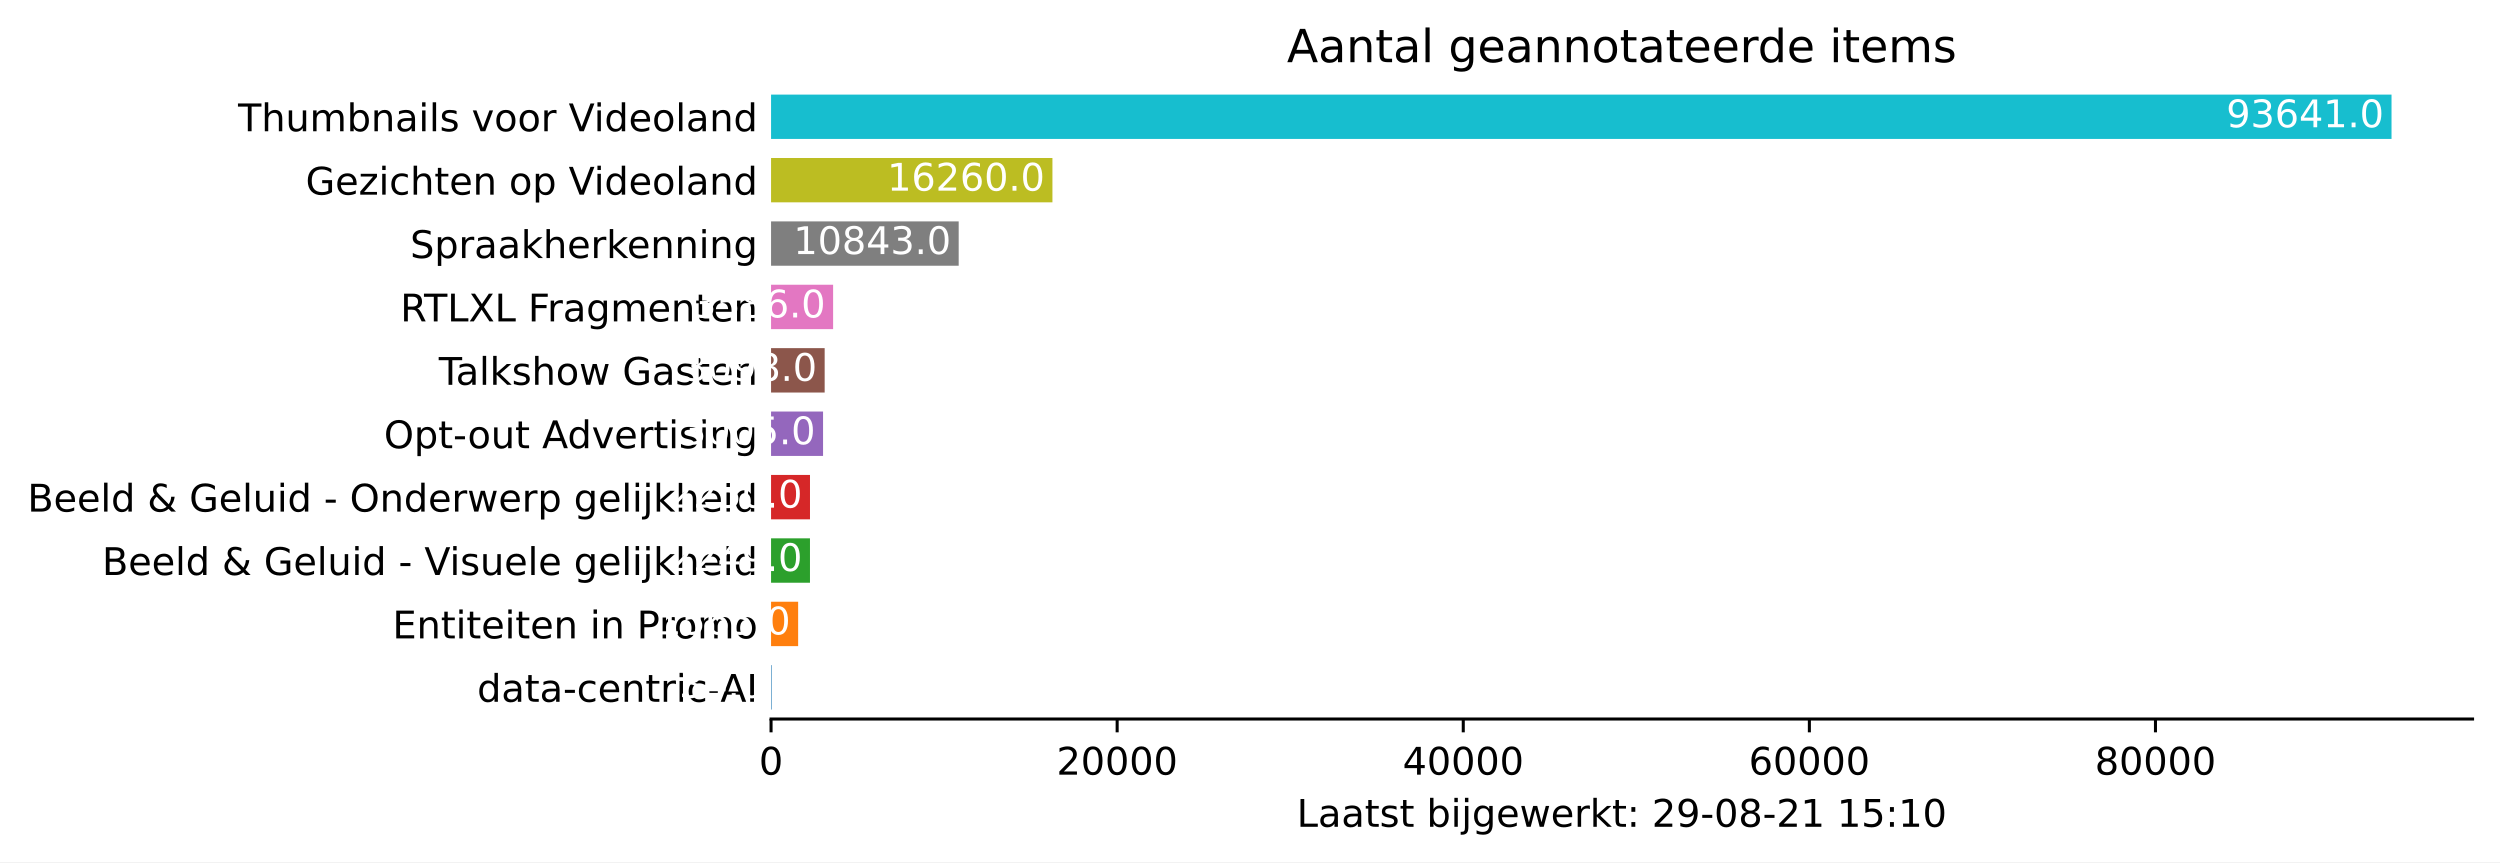
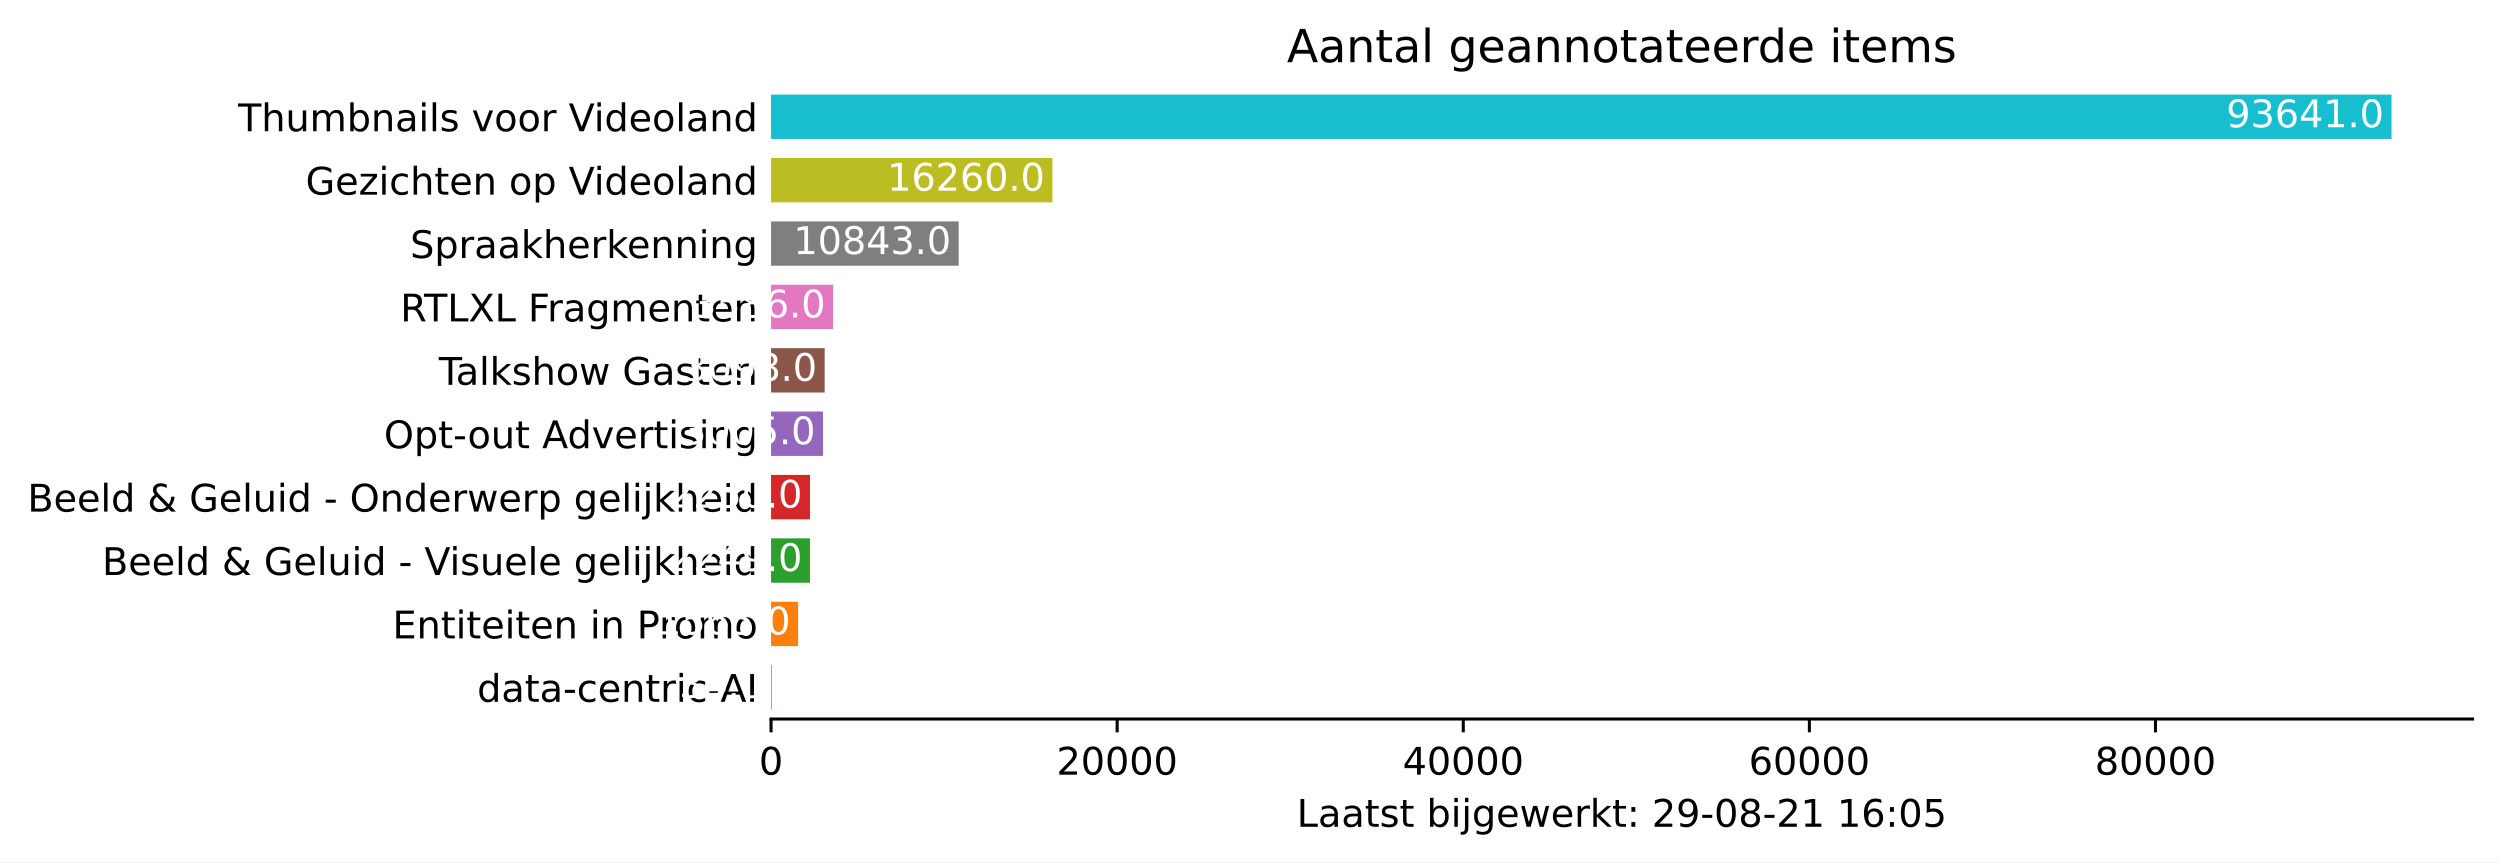
<svg xmlns="http://www.w3.org/2000/svg" xmlns:xlink="http://www.w3.org/1999/xlink" height="226.194pt" version="1.1" viewBox="0 0 655.891 226.194" width="655.891pt">
  <defs>
    <style type="text/css">*{stroke-linecap:butt;stroke-linejoin:round;}</style>
  </defs>
  <g id="figure_1">
    <g id="patch_1">
      <path d="M 0 226.194  L 655.891 226.194  L 655.891 0  L 0 0  z " style="fill:#ffffff;" />
    </g>
    <g id="axes_1">
      <g id="patch_2">
        <path d="M 202.291 188.638  L 648.691 188.638  L 648.691 22.318  L 202.291 22.318  z " style="fill:#ffffff;" />
      </g>
      <g id="patch_3">
-         <path clip-path="url(#pd49922ebab)" d="M 202.291 186.143  L 202.445 186.143  L 202.445 174.501  L 202.291 174.501  z " style="fill:#1f77b4;" />
+         <path clip-path="url(#pda1662c3ba)" d="M 202.291 186.143  L 202.445 186.143  L 202.445 174.501  L 202.291 174.501  z " style="fill:#1f77b4;" />
      </g>
      <g id="patch_4">
-         <path clip-path="url(#pd49922ebab)" d="M 202.291 169.511  L 209.396 169.511  L 209.396 157.869  L 202.291 157.869  z " style="fill:#ff7f0e;" />
+         <path clip-path="url(#pda1662c3ba)" d="M 202.291 169.511  L 209.396 169.511  L 209.396 157.869  L 202.291 157.869  z " style="fill:#ff7f0e;" />
      </g>
      <g id="patch_5">
-         <path clip-path="url(#pd49922ebab)" d="M 202.291 152.879  L 212.501 152.879  L 212.501 141.237  L 202.291 141.237  z " style="fill:#2ca02c;" />
+         <path clip-path="url(#pda1662c3ba)" d="M 202.291 152.879  L 212.501 152.879  L 212.501 141.237  L 202.291 141.237  z " style="fill:#2ca02c;" />
      </g>
      <g id="patch_6">
-         <path clip-path="url(#pd49922ebab)" d="M 202.291 136.247  L 212.506 136.247  L 212.506 124.605  L 202.291 124.605  z " style="fill:#d62728;" />
+         <path clip-path="url(#pda1662c3ba)" d="M 202.291 136.247  L 212.506 136.247  L 212.506 124.605  L 202.291 124.605  z " style="fill:#d62728;" />
      </g>
      <g id="patch_7">
-         <path clip-path="url(#pd49922ebab)" d="M 202.291 119.615  L 215.934 119.615  L 215.934 107.973  L 202.291 107.973  z " style="fill:#9467bd;" />
+         <path clip-path="url(#pda1662c3ba)" d="M 202.291 119.615  L 215.934 119.615  L 215.934 107.973  L 202.291 107.973  z " style="fill:#9467bd;" />
      </g>
      <g id="patch_8">
-         <path clip-path="url(#pd49922ebab)" d="M 202.291 102.983  L 216.356 102.983  L 216.356 91.341  L 202.291 91.341  z " style="fill:#8c564b;" />
+         <path clip-path="url(#pda1662c3ba)" d="M 202.291 102.983  L 216.356 102.983  L 216.356 91.341  L 202.291 91.341  z " style="fill:#8c564b;" />
      </g>
      <g id="patch_9">
-         <path clip-path="url(#pd49922ebab)" d="M 202.291 86.351  L 218.572 86.351  L 218.572 74.709  L 202.291 74.709  z " style="fill:#e377c2;" />
+         <path clip-path="url(#pda1662c3ba)" d="M 202.291 86.351  L 218.572 86.351  L 218.572 74.709  L 202.291 74.709  z " style="fill:#e377c2;" />
      </g>
      <g id="patch_10">
-         <path clip-path="url(#pd49922ebab)" d="M 202.291 69.719  L 251.519 69.719  L 251.519 58.077  L 202.291 58.077  z " style="fill:#7f7f7f;" />
+         <path clip-path="url(#pda1662c3ba)" d="M 202.291 69.719  L 251.519 69.719  L 251.519 58.077  L 202.291 58.077  z " style="fill:#7f7f7f;" />
      </g>
      <g id="patch_11">
-         <path clip-path="url(#pd49922ebab)" d="M 202.291 53.087  L 276.113 53.087  L 276.113 41.445  L 202.291 41.445  z " style="fill:#bcbd22;" />
+         <path clip-path="url(#pda1662c3ba)" d="M 202.291 53.087  L 276.113 53.087  L 276.113 41.445  L 202.291 41.445  z " style="fill:#bcbd22;" />
      </g>
      <g id="patch_12">
-         <path clip-path="url(#pd49922ebab)" d="M 202.291 36.455  L 627.433 36.455  L 627.433 24.813  L 202.291 24.813  z " style="fill:#17becf;" />
+         <path clip-path="url(#pda1662c3ba)" d="M 202.291 36.455  L 627.433 36.455  L 627.433 24.813  L 202.291 24.813  z " style="fill:#17becf;" />
      </g>
      <g id="matplotlib.axis_1">
        <g id="xtick_1">
          <g id="line2d_1">
            <defs>
-               <path d="M 0 0  L 0 3.5  " id="mcfdf6612c5" style="stroke:#000000;stroke-width:0.8;" />
+               <path d="M 0 0  L 0 3.5  " id="mbbb009488f" style="stroke:#000000;stroke-width:0.8;" />
            </defs>
            <g>
-               <use style="stroke:#000000;stroke-width:0.8;" x="202.291" xlink:href="#mcfdf6612c5" y="188.638" />
+               <use style="stroke:#000000;stroke-width:0.8;" x="202.291" xlink:href="#mbbb009488f" y="188.638" />
            </g>
          </g>
          <g id="text_1">
            <g transform="translate(199.1094 203.2366)scale(0.1 -0.1)">
              <defs>
                <path d="M 2034 4250  Q 1547 4250 1301 3770  Q 1056 3291 1056 2328  Q 1056 1369 1301 889  Q 1547 409 2034 409  Q 2525 409 2770 889  Q 3016 1369 3016 2328  Q 3016 3291 2770 3770  Q 2525 4250 2034 4250  z M 2034 4750  Q 2819 4750 3233 4129  Q 3647 3509 3647 2328  Q 3647 1150 3233 529  Q 2819 -91 2034 -91  Q 1250 -91 836 529  Q 422 1150 422 2328  Q 422 3509 836 4129  Q 1250 4750 2034 4750  z " id="DejaVuSans-30" transform="scale(0.015625)" />
              </defs>
              <use xlink:href="#DejaVuSans-30" />
            </g>
          </g>
        </g>
        <g id="xtick_2">
          <g id="line2d_2">
            <g>
-               <use style="stroke:#000000;stroke-width:0.8;" x="293.093" xlink:href="#mcfdf6612c5" y="188.638" />
+               <use style="stroke:#000000;stroke-width:0.8;" x="293.093" xlink:href="#mbbb009488f" y="188.638" />
            </g>
          </g>
          <g id="text_2">
            <g transform="translate(277.1871 203.2366)scale(0.1 -0.1)">
              <defs>
                <path d="M 1228 531  L 3431 531  L 3431 0  L 469 0  L 469 531  Q 828 903 1448 1529  Q 2069 2156 2228 2338  Q 2531 2678 2651 2914  Q 2772 3150 2772 3378  Q 2772 3750 2511 3984  Q 2250 4219 1831 4219  Q 1534 4219 1204 4116  Q 875 4013 500 3803  L 500 4441  Q 881 4594 1212 4672  Q 1544 4750 1819 4750  Q 2544 4750 2975 4387  Q 3406 4025 3406 3419  Q 3406 3131 3298 2873  Q 3191 2616 2906 2266  Q 2828 2175 2409 1742  Q 1991 1309 1228 531  z " id="DejaVuSans-32" transform="scale(0.015625)" />
              </defs>
              <use xlink:href="#DejaVuSans-32" />
              <use x="63.623" xlink:href="#DejaVuSans-30" />
              <use x="127.246" xlink:href="#DejaVuSans-30" />
              <use x="190.869" xlink:href="#DejaVuSans-30" />
              <use x="254.492" xlink:href="#DejaVuSans-30" />
            </g>
          </g>
        </g>
        <g id="xtick_3">
          <g id="line2d_3">
            <g>
-               <use style="stroke:#000000;stroke-width:0.8;" x="383.896" xlink:href="#mcfdf6612c5" y="188.638" />
+               <use style="stroke:#000000;stroke-width:0.8;" x="383.896" xlink:href="#mbbb009488f" y="188.638" />
            </g>
          </g>
          <g id="text_3">
            <g transform="translate(367.9898 203.2366)scale(0.1 -0.1)">
              <defs>
                <path d="M 2419 4116  L 825 1625  L 2419 1625  L 2419 4116  z M 2253 4666  L 3047 4666  L 3047 1625  L 3713 1625  L 3713 1100  L 3047 1100  L 3047 0  L 2419 0  L 2419 1100  L 313 1100  L 313 1709  L 2253 4666  z " id="DejaVuSans-34" transform="scale(0.015625)" />
              </defs>
              <use xlink:href="#DejaVuSans-34" />
              <use x="63.623" xlink:href="#DejaVuSans-30" />
              <use x="127.246" xlink:href="#DejaVuSans-30" />
              <use x="190.869" xlink:href="#DejaVuSans-30" />
              <use x="254.492" xlink:href="#DejaVuSans-30" />
            </g>
          </g>
        </g>
        <g id="xtick_4">
          <g id="line2d_4">
            <g>
-               <use style="stroke:#000000;stroke-width:0.8;" x="474.699" xlink:href="#mcfdf6612c5" y="188.638" />
+               <use style="stroke:#000000;stroke-width:0.8;" x="474.699" xlink:href="#mbbb009488f" y="188.638" />
            </g>
          </g>
          <g id="text_4">
            <g transform="translate(458.7925 203.2366)scale(0.1 -0.1)">
              <defs>
                <path d="M 2113 2584  Q 1688 2584 1439 2293  Q 1191 2003 1191 1497  Q 1191 994 1439 701  Q 1688 409 2113 409  Q 2538 409 2786 701  Q 3034 994 3034 1497  Q 3034 2003 2786 2293  Q 2538 2584 2113 2584  z M 3366 4563  L 3366 3988  Q 3128 4100 2886 4159  Q 2644 4219 2406 4219  Q 1781 4219 1451 3797  Q 1122 3375 1075 2522  Q 1259 2794 1537 2939  Q 1816 3084 2150 3084  Q 2853 3084 3261 2657  Q 3669 2231 3669 1497  Q 3669 778 3244 343  Q 2819 -91 2113 -91  Q 1303 -91 875 529  Q 447 1150 447 2328  Q 447 3434 972 4092  Q 1497 4750 2381 4750  Q 2619 4750 2861 4703  Q 3103 4656 3366 4563  z " id="DejaVuSans-36" transform="scale(0.015625)" />
              </defs>
              <use xlink:href="#DejaVuSans-36" />
              <use x="63.623" xlink:href="#DejaVuSans-30" />
              <use x="127.246" xlink:href="#DejaVuSans-30" />
              <use x="190.869" xlink:href="#DejaVuSans-30" />
              <use x="254.492" xlink:href="#DejaVuSans-30" />
            </g>
          </g>
        </g>
        <g id="xtick_5">
          <g id="line2d_5">
            <g>
-               <use style="stroke:#000000;stroke-width:0.8;" x="565.501" xlink:href="#mcfdf6612c5" y="188.638" />
+               <use style="stroke:#000000;stroke-width:0.8;" x="565.501" xlink:href="#mbbb009488f" y="188.638" />
            </g>
          </g>
          <g id="text_5">
            <g transform="translate(549.5952 203.2366)scale(0.1 -0.1)">
              <defs>
                <path d="M 2034 2216  Q 1584 2216 1326 1975  Q 1069 1734 1069 1313  Q 1069 891 1326 650  Q 1584 409 2034 409  Q 2484 409 2743 651  Q 3003 894 3003 1313  Q 3003 1734 2745 1975  Q 2488 2216 2034 2216  z M 1403 2484  Q 997 2584 770 2862  Q 544 3141 544 3541  Q 544 4100 942 4425  Q 1341 4750 2034 4750  Q 2731 4750 3128 4425  Q 3525 4100 3525 3541  Q 3525 3141 3298 2862  Q 3072 2584 2669 2484  Q 3125 2378 3379 2068  Q 3634 1759 3634 1313  Q 3634 634 3220 271  Q 2806 -91 2034 -91  Q 1263 -91 848 271  Q 434 634 434 1313  Q 434 1759 690 2068  Q 947 2378 1403 2484  z M 1172 3481  Q 1172 3119 1398 2916  Q 1625 2713 2034 2713  Q 2441 2713 2670 2916  Q 2900 3119 2900 3481  Q 2900 3844 2670 4047  Q 2441 4250 2034 4250  Q 1625 4250 1398 4047  Q 1172 3844 1172 3481  z " id="DejaVuSans-38" transform="scale(0.015625)" />
              </defs>
              <use xlink:href="#DejaVuSans-38" />
              <use x="63.623" xlink:href="#DejaVuSans-30" />
              <use x="127.246" xlink:href="#DejaVuSans-30" />
              <use x="190.869" xlink:href="#DejaVuSans-30" />
              <use x="254.492" xlink:href="#DejaVuSans-30" />
            </g>
          </g>
        </g>
        <g id="text_6">
          <g transform="translate(340.2156 216.9147)scale(0.1 -0.1)">
            <defs>
              <path d="M 628 4666  L 1259 4666  L 1259 531  L 3531 531  L 3531 0  L 628 0  L 628 4666  z " id="DejaVuSans-4c" transform="scale(0.015625)" />
              <path d="M 2194 1759  Q 1497 1759 1228 1600  Q 959 1441 959 1056  Q 959 750 1161 570  Q 1363 391 1709 391  Q 2188 391 2477 730  Q 2766 1069 2766 1631  L 2766 1759  L 2194 1759  z M 3341 1997  L 3341 0  L 2766 0  L 2766 531  Q 2569 213 2275 61  Q 1981 -91 1556 -91  Q 1019 -91 701 211  Q 384 513 384 1019  Q 384 1609 779 1909  Q 1175 2209 1959 2209  L 2766 2209  L 2766 2266  Q 2766 2663 2505 2880  Q 2244 3097 1772 3097  Q 1472 3097 1187 3025  Q 903 2953 641 2809  L 641 3341  Q 956 3463 1253 3523  Q 1550 3584 1831 3584  Q 2591 3584 2966 3190  Q 3341 2797 3341 1997  z " id="DejaVuSans-61" transform="scale(0.015625)" />
              <path d="M 1172 4494  L 1172 3500  L 2356 3500  L 2356 3053  L 1172 3053  L 1172 1153  Q 1172 725 1289 603  Q 1406 481 1766 481  L 2356 481  L 2356 0  L 1766 0  Q 1100 0 847 248  Q 594 497 594 1153  L 594 3053  L 172 3053  L 172 3500  L 594 3500  L 594 4494  L 1172 4494  z " id="DejaVuSans-74" transform="scale(0.015625)" />
              <path d="M 2834 3397  L 2834 2853  Q 2591 2978 2328 3040  Q 2066 3103 1784 3103  Q 1356 3103 1142 2972  Q 928 2841 928 2578  Q 928 2378 1081 2264  Q 1234 2150 1697 2047  L 1894 2003  Q 2506 1872 2764 1633  Q 3022 1394 3022 966  Q 3022 478 2636 193  Q 2250 -91 1575 -91  Q 1294 -91 989 -36  Q 684 19 347 128  L 347 722  Q 666 556 975 473  Q 1284 391 1588 391  Q 1994 391 2212 530  Q 2431 669 2431 922  Q 2431 1156 2273 1281  Q 2116 1406 1581 1522  L 1381 1569  Q 847 1681 609 1914  Q 372 2147 372 2553  Q 372 3047 722 3315  Q 1072 3584 1716 3584  Q 2034 3584 2315 3537  Q 2597 3491 2834 3397  z " id="DejaVuSans-73" transform="scale(0.015625)" />
              <path id="DejaVuSans-20" transform="scale(0.015625)" />
              <path d="M 3116 1747  Q 3116 2381 2855 2742  Q 2594 3103 2138 3103  Q 1681 3103 1420 2742  Q 1159 2381 1159 1747  Q 1159 1113 1420 752  Q 1681 391 2138 391  Q 2594 391 2855 752  Q 3116 1113 3116 1747  z M 1159 2969  Q 1341 3281 1617 3432  Q 1894 3584 2278 3584  Q 2916 3584 3314 3078  Q 3713 2572 3713 1747  Q 3713 922 3314 415  Q 2916 -91 2278 -91  Q 1894 -91 1617 61  Q 1341 213 1159 525  L 1159 0  L 581 0  L 581 4863  L 1159 4863  L 1159 2969  z " id="DejaVuSans-62" transform="scale(0.015625)" />
              <path d="M 603 3500  L 1178 3500  L 1178 0  L 603 0  L 603 3500  z M 603 4863  L 1178 4863  L 1178 4134  L 603 4134  L 603 4863  z " id="DejaVuSans-69" transform="scale(0.015625)" />
              <path d="M 603 3500  L 1178 3500  L 1178 -63  Q 1178 -731 923 -1031  Q 669 -1331 103 -1331  L -116 -1331  L -116 -844  L 38 -844  Q 366 -844 484 -692  Q 603 -541 603 -63  L 603 3500  z M 603 4863  L 1178 4863  L 1178 4134  L 603 4134  L 603 4863  z " id="DejaVuSans-6a" transform="scale(0.015625)" />
              <path d="M 2906 1791  Q 2906 2416 2648 2759  Q 2391 3103 1925 3103  Q 1463 3103 1205 2759  Q 947 2416 947 1791  Q 947 1169 1205 825  Q 1463 481 1925 481  Q 2391 481 2648 825  Q 2906 1169 2906 1791  z M 3481 434  Q 3481 -459 3084 -895  Q 2688 -1331 1869 -1331  Q 1566 -1331 1297 -1286  Q 1028 -1241 775 -1147  L 775 -588  Q 1028 -725 1275 -790  Q 1522 -856 1778 -856  Q 2344 -856 2625 -561  Q 2906 -266 2906 331  L 2906 616  Q 2728 306 2450 153  Q 2172 0 1784 0  Q 1141 0 747 490  Q 353 981 353 1791  Q 353 2603 747 3093  Q 1141 3584 1784 3584  Q 2172 3584 2450 3431  Q 2728 3278 2906 2969  L 2906 3500  L 3481 3500  L 3481 434  z " id="DejaVuSans-67" transform="scale(0.015625)" />
              <path d="M 3597 1894  L 3597 1613  L 953 1613  Q 991 1019 1311 708  Q 1631 397 2203 397  Q 2534 397 2845 478  Q 3156 559 3463 722  L 3463 178  Q 3153 47 2828 -22  Q 2503 -91 2169 -91  Q 1331 -91 842 396  Q 353 884 353 1716  Q 353 2575 817 3079  Q 1281 3584 2069 3584  Q 2775 3584 3186 3129  Q 3597 2675 3597 1894  z M 3022 2063  Q 3016 2534 2758 2815  Q 2500 3097 2075 3097  Q 1594 3097 1305 2825  Q 1016 2553 972 2059  L 3022 2063  z " id="DejaVuSans-65" transform="scale(0.015625)" />
              <path d="M 269 3500  L 844 3500  L 1563 769  L 2278 3500  L 2956 3500  L 3675 769  L 4391 3500  L 4966 3500  L 4050 0  L 3372 0  L 2619 2869  L 1863 0  L 1184 0  L 269 3500  z " id="DejaVuSans-77" transform="scale(0.015625)" />
              <path d="M 2631 2963  Q 2534 3019 2420 3045  Q 2306 3072 2169 3072  Q 1681 3072 1420 2755  Q 1159 2438 1159 1844  L 1159 0  L 581 0  L 581 3500  L 1159 3500  L 1159 2956  Q 1341 3275 1631 3429  Q 1922 3584 2338 3584  Q 2397 3584 2469 3576  Q 2541 3569 2628 3553  L 2631 2963  z " id="DejaVuSans-72" transform="scale(0.015625)" />
              <path d="M 581 4863  L 1159 4863  L 1159 1991  L 2875 3500  L 3609 3500  L 1753 1863  L 3688 0  L 2938 0  L 1159 1709  L 1159 0  L 581 0  L 581 4863  z " id="DejaVuSans-6b" transform="scale(0.015625)" />
              <path d="M 750 794  L 1409 794  L 1409 0  L 750 0  L 750 794  z M 750 3309  L 1409 3309  L 1409 2516  L 750 2516  L 750 3309  z " id="DejaVuSans-3a" transform="scale(0.015625)" />
              <path d="M 703 97  L 703 672  Q 941 559 1184 500  Q 1428 441 1663 441  Q 2288 441 2617 861  Q 2947 1281 2994 2138  Q 2813 1869 2534 1725  Q 2256 1581 1919 1581  Q 1219 1581 811 2004  Q 403 2428 403 3163  Q 403 3881 828 4315  Q 1253 4750 1959 4750  Q 2769 4750 3195 4129  Q 3622 3509 3622 2328  Q 3622 1225 3098 567  Q 2575 -91 1691 -91  Q 1453 -91 1209 -44  Q 966 3 703 97  z M 1959 2075  Q 2384 2075 2632 2365  Q 2881 2656 2881 3163  Q 2881 3666 2632 3958  Q 2384 4250 1959 4250  Q 1534 4250 1286 3958  Q 1038 3666 1038 3163  Q 1038 2656 1286 2365  Q 1534 2075 1959 2075  z " id="DejaVuSans-39" transform="scale(0.015625)" />
              <path d="M 313 2009  L 1997 2009  L 1997 1497  L 313 1497  L 313 2009  z " id="DejaVuSans-2d" transform="scale(0.015625)" />
              <path d="M 794 531  L 1825 531  L 1825 4091  L 703 3866  L 703 4441  L 1819 4666  L 2450 4666  L 2450 531  L 3481 531  L 3481 0  L 794 0  L 794 531  z " id="DejaVuSans-31" transform="scale(0.015625)" />
              <path d="M 691 4666  L 3169 4666  L 3169 4134  L 1269 4134  L 1269 2991  Q 1406 3038 1543 3061  Q 1681 3084 1819 3084  Q 2600 3084 3056 2656  Q 3513 2228 3513 1497  Q 3513 744 3044 326  Q 2575 -91 1722 -91  Q 1428 -91 1123 -41  Q 819 9 494 109  L 494 744  Q 775 591 1075 516  Q 1375 441 1709 441  Q 2250 441 2565 725  Q 2881 1009 2881 1497  Q 2881 1984 2565 2268  Q 2250 2553 1709 2553  Q 1456 2553 1204 2497  Q 953 2441 691 2322  L 691 4666  z " id="DejaVuSans-35" transform="scale(0.015625)" />
            </defs>
            <use xlink:href="#DejaVuSans-4c" />
            <use x="55.713" xlink:href="#DejaVuSans-61" />
            <use x="116.992" xlink:href="#DejaVuSans-61" />
            <use x="178.271" xlink:href="#DejaVuSans-74" />
            <use x="217.48" xlink:href="#DejaVuSans-73" />
            <use x="269.58" xlink:href="#DejaVuSans-74" />
            <use x="308.789" xlink:href="#DejaVuSans-20" />
            <use x="340.576" xlink:href="#DejaVuSans-62" />
            <use x="404.053" xlink:href="#DejaVuSans-69" />
            <use x="431.836" xlink:href="#DejaVuSans-6a" />
            <use x="459.619" xlink:href="#DejaVuSans-67" />
            <use x="523.096" xlink:href="#DejaVuSans-65" />
            <use x="584.619" xlink:href="#DejaVuSans-77" />
            <use x="666.406" xlink:href="#DejaVuSans-65" />
            <use x="727.93" xlink:href="#DejaVuSans-72" />
            <use x="769.043" xlink:href="#DejaVuSans-6b" />
            <use x="826.953" xlink:href="#DejaVuSans-74" />
            <use x="866.162" xlink:href="#DejaVuSans-3a" />
            <use x="899.854" xlink:href="#DejaVuSans-20" />
            <use x="931.641" xlink:href="#DejaVuSans-32" />
            <use x="995.264" xlink:href="#DejaVuSans-39" />
            <use x="1058.887" xlink:href="#DejaVuSans-2d" />
            <use x="1094.971" xlink:href="#DejaVuSans-30" />
            <use x="1158.594" xlink:href="#DejaVuSans-38" />
            <use x="1222.217" xlink:href="#DejaVuSans-2d" />
            <use x="1258.301" xlink:href="#DejaVuSans-32" />
            <use x="1321.924" xlink:href="#DejaVuSans-31" />
            <use x="1385.547" xlink:href="#DejaVuSans-20" />
            <use x="1417.334" xlink:href="#DejaVuSans-31" />
-             <use x="1480.957" xlink:href="#DejaVuSans-35" />
+             <use x="1480.957" xlink:href="#DejaVuSans-36" />
            <use x="1544.58" xlink:href="#DejaVuSans-3a" />
-             <use x="1578.271" xlink:href="#DejaVuSans-31" />
-             <use x="1641.895" xlink:href="#DejaVuSans-30" />
+             <use x="1578.271" xlink:href="#DejaVuSans-30" />
+             <use x="1641.895" xlink:href="#DejaVuSans-35" />
          </g>
        </g>
      </g>
      <g id="matplotlib.axis_2">
        <g id="ytick_1">
          <g id="line2d_6" />
          <g id="text_7">
            <g transform="translate(125.1875 184.1213)scale(0.1 -0.1)">
              <defs>
                <path d="M 2906 2969  L 2906 4863  L 3481 4863  L 3481 0  L 2906 0  L 2906 525  Q 2725 213 2448 61  Q 2172 -91 1784 -91  Q 1150 -91 751 415  Q 353 922 353 1747  Q 353 2572 751 3078  Q 1150 3584 1784 3584  Q 2172 3584 2448 3432  Q 2725 3281 2906 2969  z M 947 1747  Q 947 1113 1208 752  Q 1469 391 1925 391  Q 2381 391 2643 752  Q 2906 1113 2906 1747  Q 2906 2381 2643 2742  Q 2381 3103 1925 3103  Q 1469 3103 1208 2742  Q 947 2381 947 1747  z " id="DejaVuSans-64" transform="scale(0.015625)" />
                <path d="M 3122 3366  L 3122 2828  Q 2878 2963 2633 3030  Q 2388 3097 2138 3097  Q 1578 3097 1268 2742  Q 959 2388 959 1747  Q 959 1106 1268 751  Q 1578 397 2138 397  Q 2388 397 2633 464  Q 2878 531 3122 666  L 3122 134  Q 2881 22 2623 -34  Q 2366 -91 2075 -91  Q 1284 -91 818 406  Q 353 903 353 1747  Q 353 2603 823 3093  Q 1294 3584 2113 3584  Q 2378 3584 2631 3529  Q 2884 3475 3122 3366  z " id="DejaVuSans-63" transform="scale(0.015625)" />
                <path d="M 3513 2113  L 3513 0  L 2938 0  L 2938 2094  Q 2938 2591 2744 2837  Q 2550 3084 2163 3084  Q 1697 3084 1428 2787  Q 1159 2491 1159 1978  L 1159 0  L 581 0  L 581 3500  L 1159 3500  L 1159 2956  Q 1366 3272 1645 3428  Q 1925 3584 2291 3584  Q 2894 3584 3203 3211  Q 3513 2838 3513 2113  z " id="DejaVuSans-6e" transform="scale(0.015625)" />
                <path d="M 2188 4044  L 1331 1722  L 3047 1722  L 2188 4044  z M 1831 4666  L 2547 4666  L 4325 0  L 3669 0  L 3244 1197  L 1141 1197  L 716 0  L 50 0  L 1831 4666  z " id="DejaVuSans-41" transform="scale(0.015625)" />
                <path d="M 628 4666  L 1259 4666  L 1259 0  L 628 0  L 628 4666  z " id="DejaVuSans-49" transform="scale(0.015625)" />
              </defs>
              <use xlink:href="#DejaVuSans-64" />
              <use x="63.477" xlink:href="#DejaVuSans-61" />
              <use x="124.756" xlink:href="#DejaVuSans-74" />
              <use x="163.965" xlink:href="#DejaVuSans-61" />
              <use x="225.244" xlink:href="#DejaVuSans-2d" />
              <use x="261.328" xlink:href="#DejaVuSans-63" />
              <use x="316.309" xlink:href="#DejaVuSans-65" />
              <use x="377.832" xlink:href="#DejaVuSans-6e" />
              <use x="441.211" xlink:href="#DejaVuSans-74" />
              <use x="480.42" xlink:href="#DejaVuSans-72" />
              <use x="521.533" xlink:href="#DejaVuSans-69" />
              <use x="549.316" xlink:href="#DejaVuSans-63" />
              <use x="604.297" xlink:href="#DejaVuSans-2d" />
              <use x="638.131" xlink:href="#DejaVuSans-41" />
              <use x="706.539" xlink:href="#DejaVuSans-49" />
            </g>
          </g>
        </g>
        <g id="ytick_2">
          <g id="line2d_7" />
          <g id="text_8">
            <g transform="translate(102.9828 167.4893)scale(0.1 -0.1)">
              <defs>
                <path d="M 628 4666  L 3578 4666  L 3578 4134  L 1259 4134  L 1259 2753  L 3481 2753  L 3481 2222  L 1259 2222  L 1259 531  L 3634 531  L 3634 0  L 628 0  L 628 4666  z " id="DejaVuSans-45" transform="scale(0.015625)" />
                <path d="M 1259 4147  L 1259 2394  L 2053 2394  Q 2494 2394 2734 2622  Q 2975 2850 2975 3272  Q 2975 3691 2734 3919  Q 2494 4147 2053 4147  L 1259 4147  z M 628 4666  L 2053 4666  Q 2838 4666 3239 4311  Q 3641 3956 3641 3272  Q 3641 2581 3239 2228  Q 2838 1875 2053 1875  L 1259 1875  L 1259 0  L 628 0  L 628 4666  z " id="DejaVuSans-50" transform="scale(0.015625)" />
                <path d="M 1959 3097  Q 1497 3097 1228 2736  Q 959 2375 959 1747  Q 959 1119 1226 758  Q 1494 397 1959 397  Q 2419 397 2687 759  Q 2956 1122 2956 1747  Q 2956 2369 2687 2733  Q 2419 3097 1959 3097  z M 1959 3584  Q 2709 3584 3137 3096  Q 3566 2609 3566 1747  Q 3566 888 3137 398  Q 2709 -91 1959 -91  Q 1206 -91 779 398  Q 353 888 353 1747  Q 353 2609 779 3096  Q 1206 3584 1959 3584  z " id="DejaVuSans-6f" transform="scale(0.015625)" />
                <path d="M 3328 2828  Q 3544 3216 3844 3400  Q 4144 3584 4550 3584  Q 5097 3584 5394 3201  Q 5691 2819 5691 2113  L 5691 0  L 5113 0  L 5113 2094  Q 5113 2597 4934 2840  Q 4756 3084 4391 3084  Q 3944 3084 3684 2787  Q 3425 2491 3425 1978  L 3425 0  L 2847 0  L 2847 2094  Q 2847 2600 2669 2842  Q 2491 3084 2119 3084  Q 1678 3084 1418 2786  Q 1159 2488 1159 1978  L 1159 0  L 581 0  L 581 3500  L 1159 3500  L 1159 2956  Q 1356 3278 1631 3431  Q 1906 3584 2284 3584  Q 2666 3584 2933 3390  Q 3200 3197 3328 2828  z " id="DejaVuSans-6d" transform="scale(0.015625)" />
              </defs>
              <use xlink:href="#DejaVuSans-45" />
              <use x="63.184" xlink:href="#DejaVuSans-6e" />
              <use x="126.562" xlink:href="#DejaVuSans-74" />
              <use x="165.771" xlink:href="#DejaVuSans-69" />
              <use x="193.555" xlink:href="#DejaVuSans-74" />
              <use x="232.764" xlink:href="#DejaVuSans-65" />
              <use x="294.287" xlink:href="#DejaVuSans-69" />
              <use x="322.07" xlink:href="#DejaVuSans-74" />
              <use x="361.279" xlink:href="#DejaVuSans-65" />
              <use x="422.803" xlink:href="#DejaVuSans-6e" />
              <use x="486.182" xlink:href="#DejaVuSans-20" />
              <use x="517.969" xlink:href="#DejaVuSans-69" />
              <use x="545.752" xlink:href="#DejaVuSans-6e" />
              <use x="609.131" xlink:href="#DejaVuSans-20" />
              <use x="640.918" xlink:href="#DejaVuSans-50" />
              <use x="699.471" xlink:href="#DejaVuSans-72" />
              <use x="738.334" xlink:href="#DejaVuSans-6f" />
              <use x="799.516" xlink:href="#DejaVuSans-6d" />
              <use x="896.928" xlink:href="#DejaVuSans-6f" />
            </g>
          </g>
        </g>
        <g id="ytick_3">
          <g id="line2d_8" />
          <g id="text_9">
            <g transform="translate(26.7875 150.8573)scale(0.1 -0.1)">
              <defs>
                <path d="M 1259 2228  L 1259 519  L 2272 519  Q 2781 519 3026 730  Q 3272 941 3272 1375  Q 3272 1813 3026 2020  Q 2781 2228 2272 2228  L 1259 2228  z M 1259 4147  L 1259 2741  L 2194 2741  Q 2656 2741 2882 2914  Q 3109 3088 3109 3444  Q 3109 3797 2882 3972  Q 2656 4147 2194 4147  L 1259 4147  z M 628 4666  L 2241 4666  Q 2963 4666 3353 4366  Q 3744 4066 3744 3513  Q 3744 3084 3544 2831  Q 3344 2578 2956 2516  Q 3422 2416 3680 2098  Q 3938 1781 3938 1306  Q 3938 681 3513 340  Q 3088 0 2303 0  L 628 0  L 628 4666  z " id="DejaVuSans-42" transform="scale(0.015625)" />
                <path d="M 603 4863  L 1178 4863  L 1178 0  L 603 0  L 603 4863  z " id="DejaVuSans-6c" transform="scale(0.015625)" />
                <path d="M 1556 2509  Q 1272 2256 1139 2004  Q 1006 1753 1006 1478  Q 1006 1022 1337 719  Q 1669 416 2169 416  Q 2466 416 2725 514  Q 2984 613 3213 813  L 1556 2509  z M 1997 2859  L 3584 1234  Q 3769 1513 3872 1830  Q 3975 2147 3994 2503  L 4575 2503  Q 4538 2091 4375 1687  Q 4213 1284 3922 891  L 4794 0  L 4006 0  L 3559 459  Q 3234 181 2878 45  Q 2522 -91 2113 -91  Q 1359 -91 881 339  Q 403 769 403 1441  Q 403 1841 612 2192  Q 822 2544 1241 2853  Q 1091 3050 1012 3245  Q 934 3441 934 3628  Q 934 4134 1281 4442  Q 1628 4750 2203 4750  Q 2463 4750 2720 4694  Q 2978 4638 3244 4525  L 3244 3956  Q 2972 4103 2725 4179  Q 2478 4256 2266 4256  Q 1938 4256 1733 4082  Q 1528 3909 1528 3634  Q 1528 3475 1620 3314  Q 1713 3153 1997 2859  z " id="DejaVuSans-26" transform="scale(0.015625)" />
                <path d="M 3809 666  L 3809 1919  L 2778 1919  L 2778 2438  L 4434 2438  L 4434 434  Q 4069 175 3628 42  Q 3188 -91 2688 -91  Q 1594 -91 976 548  Q 359 1188 359 2328  Q 359 3472 976 4111  Q 1594 4750 2688 4750  Q 3144 4750 3555 4637  Q 3966 4525 4313 4306  L 4313 3634  Q 3963 3931 3569 4081  Q 3175 4231 2741 4231  Q 1884 4231 1454 3753  Q 1025 3275 1025 2328  Q 1025 1384 1454 906  Q 1884 428 2741 428  Q 3075 428 3337 486  Q 3600 544 3809 666  z " id="DejaVuSans-47" transform="scale(0.015625)" />
                <path d="M 544 1381  L 544 3500  L 1119 3500  L 1119 1403  Q 1119 906 1312 657  Q 1506 409 1894 409  Q 2359 409 2629 706  Q 2900 1003 2900 1516  L 2900 3500  L 3475 3500  L 3475 0  L 2900 0  L 2900 538  Q 2691 219 2414 64  Q 2138 -91 1772 -91  Q 1169 -91 856 284  Q 544 659 544 1381  z M 1991 3584  L 1991 3584  z " id="DejaVuSans-75" transform="scale(0.015625)" />
                <path d="M 1831 0  L 50 4666  L 709 4666  L 2188 738  L 3669 4666  L 4325 4666  L 2547 0  L 1831 0  z " id="DejaVuSans-56" transform="scale(0.015625)" />
                <path d="M 3513 2113  L 3513 0  L 2938 0  L 2938 2094  Q 2938 2591 2744 2837  Q 2550 3084 2163 3084  Q 1697 3084 1428 2787  Q 1159 2491 1159 1978  L 1159 0  L 581 0  L 581 4863  L 1159 4863  L 1159 2956  Q 1366 3272 1645 3428  Q 1925 3584 2291 3584  Q 2894 3584 3203 3211  Q 3513 2838 3513 2113  z " id="DejaVuSans-68" transform="scale(0.015625)" />
              </defs>
              <use xlink:href="#DejaVuSans-42" />
              <use x="68.604" xlink:href="#DejaVuSans-65" />
              <use x="130.127" xlink:href="#DejaVuSans-65" />
              <use x="191.65" xlink:href="#DejaVuSans-6c" />
              <use x="219.434" xlink:href="#DejaVuSans-64" />
              <use x="282.91" xlink:href="#DejaVuSans-20" />
              <use x="314.697" xlink:href="#DejaVuSans-26" />
              <use x="392.676" xlink:href="#DejaVuSans-20" />
              <use x="424.463" xlink:href="#DejaVuSans-47" />
              <use x="501.953" xlink:href="#DejaVuSans-65" />
              <use x="563.477" xlink:href="#DejaVuSans-6c" />
              <use x="591.26" xlink:href="#DejaVuSans-75" />
              <use x="654.639" xlink:href="#DejaVuSans-69" />
              <use x="682.422" xlink:href="#DejaVuSans-64" />
              <use x="745.898" xlink:href="#DejaVuSans-20" />
              <use x="777.686" xlink:href="#DejaVuSans-2d" />
              <use x="813.77" xlink:href="#DejaVuSans-20" />
              <use x="845.557" xlink:href="#DejaVuSans-56" />
              <use x="911.715" xlink:href="#DejaVuSans-69" />
              <use x="939.498" xlink:href="#DejaVuSans-73" />
              <use x="991.598" xlink:href="#DejaVuSans-75" />
              <use x="1054.977" xlink:href="#DejaVuSans-65" />
              <use x="1116.5" xlink:href="#DejaVuSans-6c" />
              <use x="1144.283" xlink:href="#DejaVuSans-65" />
              <use x="1205.807" xlink:href="#DejaVuSans-20" />
              <use x="1237.594" xlink:href="#DejaVuSans-67" />
              <use x="1301.07" xlink:href="#DejaVuSans-65" />
              <use x="1362.594" xlink:href="#DejaVuSans-6c" />
              <use x="1390.377" xlink:href="#DejaVuSans-69" />
              <use x="1418.16" xlink:href="#DejaVuSans-6a" />
              <use x="1445.943" xlink:href="#DejaVuSans-6b" />
              <use x="1503.854" xlink:href="#DejaVuSans-68" />
              <use x="1567.232" xlink:href="#DejaVuSans-65" />
              <use x="1628.756" xlink:href="#DejaVuSans-69" />
              <use x="1656.539" xlink:href="#DejaVuSans-64" />
            </g>
          </g>
        </g>
        <g id="ytick_4">
          <g id="line2d_9" />
          <g id="text_10">
            <g transform="translate(7.2 134.2253)scale(0.1 -0.1)">
              <defs>
                <path d="M 2522 4238  Q 1834 4238 1429 3725  Q 1025 3213 1025 2328  Q 1025 1447 1429 934  Q 1834 422 2522 422  Q 3209 422 3611 934  Q 4013 1447 4013 2328  Q 4013 3213 3611 3725  Q 3209 4238 2522 4238  z M 2522 4750  Q 3503 4750 4090 4092  Q 4678 3434 4678 2328  Q 4678 1225 4090 567  Q 3503 -91 2522 -91  Q 1538 -91 948 565  Q 359 1222 359 2328  Q 359 3434 948 4092  Q 1538 4750 2522 4750  z " id="DejaVuSans-4f" transform="scale(0.015625)" />
                <path d="M 1159 525  L 1159 -1331  L 581 -1331  L 581 3500  L 1159 3500  L 1159 2969  Q 1341 3281 1617 3432  Q 1894 3584 2278 3584  Q 2916 3584 3314 3078  Q 3713 2572 3713 1747  Q 3713 922 3314 415  Q 2916 -91 2278 -91  Q 1894 -91 1617 61  Q 1341 213 1159 525  z M 3116 1747  Q 3116 2381 2855 2742  Q 2594 3103 2138 3103  Q 1681 3103 1420 2742  Q 1159 2381 1159 1747  Q 1159 1113 1420 752  Q 1681 391 2138 391  Q 2594 391 2855 752  Q 3116 1113 3116 1747  z " id="DejaVuSans-70" transform="scale(0.015625)" />
              </defs>
              <use xlink:href="#DejaVuSans-42" />
              <use x="68.604" xlink:href="#DejaVuSans-65" />
              <use x="130.127" xlink:href="#DejaVuSans-65" />
              <use x="191.65" xlink:href="#DejaVuSans-6c" />
              <use x="219.434" xlink:href="#DejaVuSans-64" />
              <use x="282.91" xlink:href="#DejaVuSans-20" />
              <use x="314.697" xlink:href="#DejaVuSans-26" />
              <use x="392.676" xlink:href="#DejaVuSans-20" />
              <use x="424.463" xlink:href="#DejaVuSans-47" />
              <use x="501.953" xlink:href="#DejaVuSans-65" />
              <use x="563.477" xlink:href="#DejaVuSans-6c" />
              <use x="591.26" xlink:href="#DejaVuSans-75" />
              <use x="654.639" xlink:href="#DejaVuSans-69" />
              <use x="682.422" xlink:href="#DejaVuSans-64" />
              <use x="745.898" xlink:href="#DejaVuSans-20" />
              <use x="777.686" xlink:href="#DejaVuSans-2d" />
              <use x="813.77" xlink:href="#DejaVuSans-20" />
              <use x="845.557" xlink:href="#DejaVuSans-4f" />
              <use x="924.268" xlink:href="#DejaVuSans-6e" />
              <use x="987.646" xlink:href="#DejaVuSans-64" />
              <use x="1051.123" xlink:href="#DejaVuSans-65" />
              <use x="1112.646" xlink:href="#DejaVuSans-72" />
              <use x="1153.76" xlink:href="#DejaVuSans-77" />
              <use x="1235.547" xlink:href="#DejaVuSans-65" />
              <use x="1297.07" xlink:href="#DejaVuSans-72" />
              <use x="1338.184" xlink:href="#DejaVuSans-70" />
              <use x="1401.66" xlink:href="#DejaVuSans-20" />
              <use x="1433.447" xlink:href="#DejaVuSans-67" />
              <use x="1496.924" xlink:href="#DejaVuSans-65" />
              <use x="1558.447" xlink:href="#DejaVuSans-6c" />
              <use x="1586.23" xlink:href="#DejaVuSans-69" />
              <use x="1614.014" xlink:href="#DejaVuSans-6a" />
              <use x="1641.797" xlink:href="#DejaVuSans-6b" />
              <use x="1699.707" xlink:href="#DejaVuSans-68" />
              <use x="1763.086" xlink:href="#DejaVuSans-65" />
              <use x="1824.609" xlink:href="#DejaVuSans-69" />
              <use x="1852.393" xlink:href="#DejaVuSans-64" />
            </g>
          </g>
        </g>
        <g id="ytick_5">
          <g id="line2d_10" />
          <g id="text_11">
            <g transform="translate(100.7313 117.5933)scale(0.1 -0.1)">
              <defs>
                <path d="M 191 3500  L 800 3500  L 1894 563  L 2988 3500  L 3597 3500  L 2284 0  L 1503 0  L 191 3500  z " id="DejaVuSans-76" transform="scale(0.015625)" />
              </defs>
              <use xlink:href="#DejaVuSans-4f" />
              <use x="78.711" xlink:href="#DejaVuSans-70" />
              <use x="142.188" xlink:href="#DejaVuSans-74" />
              <use x="181.396" xlink:href="#DejaVuSans-2d" />
              <use x="219.355" xlink:href="#DejaVuSans-6f" />
              <use x="280.537" xlink:href="#DejaVuSans-75" />
              <use x="343.916" xlink:href="#DejaVuSans-74" />
              <use x="383.125" xlink:href="#DejaVuSans-20" />
              <use x="414.912" xlink:href="#DejaVuSans-41" />
              <use x="481.57" xlink:href="#DejaVuSans-64" />
              <use x="545.047" xlink:href="#DejaVuSans-76" />
              <use x="604.227" xlink:href="#DejaVuSans-65" />
              <use x="665.75" xlink:href="#DejaVuSans-72" />
              <use x="706.863" xlink:href="#DejaVuSans-74" />
              <use x="746.072" xlink:href="#DejaVuSans-69" />
              <use x="773.855" xlink:href="#DejaVuSans-73" />
              <use x="825.955" xlink:href="#DejaVuSans-69" />
              <use x="853.738" xlink:href="#DejaVuSans-6e" />
              <use x="917.117" xlink:href="#DejaVuSans-67" />
            </g>
          </g>
        </g>
        <g id="ytick_6">
          <g id="line2d_11" />
          <g id="text_12">
            <g transform="translate(115.1172 100.9613)scale(0.1 -0.1)">
              <defs>
                <path d="M -19 4666  L 3928 4666  L 3928 4134  L 2272 4134  L 2272 0  L 1638 0  L 1638 4134  L -19 4134  L -19 4666  z " id="DejaVuSans-54" transform="scale(0.015625)" />
              </defs>
              <use xlink:href="#DejaVuSans-54" />
              <use x="44.584" xlink:href="#DejaVuSans-61" />
              <use x="105.863" xlink:href="#DejaVuSans-6c" />
              <use x="133.646" xlink:href="#DejaVuSans-6b" />
              <use x="191.557" xlink:href="#DejaVuSans-73" />
              <use x="243.656" xlink:href="#DejaVuSans-68" />
              <use x="307.035" xlink:href="#DejaVuSans-6f" />
              <use x="368.217" xlink:href="#DejaVuSans-77" />
              <use x="450.004" xlink:href="#DejaVuSans-20" />
              <use x="481.791" xlink:href="#DejaVuSans-47" />
              <use x="559.281" xlink:href="#DejaVuSans-61" />
              <use x="620.561" xlink:href="#DejaVuSans-73" />
              <use x="672.66" xlink:href="#DejaVuSans-74" />
              <use x="711.869" xlink:href="#DejaVuSans-65" />
              <use x="773.393" xlink:href="#DejaVuSans-6e" />
            </g>
          </g>
        </g>
        <g id="ytick_7">
          <g id="line2d_12" />
          <g id="text_13">
            <g transform="translate(105.0312 84.32934)scale(0.1 -0.1)">
              <defs>
                <path d="M 2841 2188  Q 3044 2119 3236 1894  Q 3428 1669 3622 1275  L 4263 0  L 3584 0  L 2988 1197  Q 2756 1666 2539 1819  Q 2322 1972 1947 1972  L 1259 1972  L 1259 0  L 628 0  L 628 4666  L 2053 4666  Q 2853 4666 3247 4331  Q 3641 3997 3641 3322  Q 3641 2881 3436 2590  Q 3231 2300 2841 2188  z M 1259 4147  L 1259 2491  L 2053 2491  Q 2509 2491 2742 2702  Q 2975 2913 2975 3322  Q 2975 3731 2742 3939  Q 2509 4147 2053 4147  L 1259 4147  z " id="DejaVuSans-52" transform="scale(0.015625)" />
                <path d="M 403 4666  L 1081 4666  L 2241 2931  L 3406 4666  L 4084 4666  L 2584 2425  L 4184 0  L 3506 0  L 2194 1984  L 872 0  L 191 0  L 1856 2491  L 403 4666  z " id="DejaVuSans-58" transform="scale(0.015625)" />
                <path d="M 628 4666  L 3309 4666  L 3309 4134  L 1259 4134  L 1259 2759  L 3109 2759  L 3109 2228  L 1259 2228  L 1259 0  L 628 0  L 628 4666  z " id="DejaVuSans-46" transform="scale(0.015625)" />
              </defs>
              <use xlink:href="#DejaVuSans-52" />
              <use x="62.232" xlink:href="#DejaVuSans-54" />
              <use x="123.316" xlink:href="#DejaVuSans-4c" />
              <use x="179.029" xlink:href="#DejaVuSans-58" />
              <use x="247.535" xlink:href="#DejaVuSans-4c" />
              <use x="303.248" xlink:href="#DejaVuSans-20" />
              <use x="335.035" xlink:href="#DejaVuSans-46" />
              <use x="385.305" xlink:href="#DejaVuSans-72" />
              <use x="426.418" xlink:href="#DejaVuSans-61" />
              <use x="487.697" xlink:href="#DejaVuSans-67" />
              <use x="551.174" xlink:href="#DejaVuSans-6d" />
              <use x="648.586" xlink:href="#DejaVuSans-65" />
              <use x="710.109" xlink:href="#DejaVuSans-6e" />
              <use x="773.488" xlink:href="#DejaVuSans-74" />
              <use x="812.697" xlink:href="#DejaVuSans-65" />
              <use x="874.221" xlink:href="#DejaVuSans-6e" />
            </g>
          </g>
        </g>
        <g id="ytick_8">
          <g id="line2d_13" />
          <g id="text_14">
            <g transform="translate(107.6141 67.69734)scale(0.1 -0.1)">
              <defs>
                <path d="M 3425 4513  L 3425 3897  Q 3066 4069 2747 4153  Q 2428 4238 2131 4238  Q 1616 4238 1336 4038  Q 1056 3838 1056 3469  Q 1056 3159 1242 3001  Q 1428 2844 1947 2747  L 2328 2669  Q 3034 2534 3370 2195  Q 3706 1856 3706 1288  Q 3706 609 3251 259  Q 2797 -91 1919 -91  Q 1588 -91 1214 -16  Q 841 59 441 206  L 441 856  Q 825 641 1194 531  Q 1563 422 1919 422  Q 2459 422 2753 634  Q 3047 847 3047 1241  Q 3047 1584 2836 1778  Q 2625 1972 2144 2069  L 1759 2144  Q 1053 2284 737 2584  Q 422 2884 422 3419  Q 422 4038 858 4394  Q 1294 4750 2059 4750  Q 2388 4750 2728 4690  Q 3069 4631 3425 4513  z " id="DejaVuSans-53" transform="scale(0.015625)" />
              </defs>
              <use xlink:href="#DejaVuSans-53" />
              <use x="63.477" xlink:href="#DejaVuSans-70" />
              <use x="126.953" xlink:href="#DejaVuSans-72" />
              <use x="168.066" xlink:href="#DejaVuSans-61" />
              <use x="229.346" xlink:href="#DejaVuSans-61" />
              <use x="290.625" xlink:href="#DejaVuSans-6b" />
              <use x="348.535" xlink:href="#DejaVuSans-68" />
              <use x="411.914" xlink:href="#DejaVuSans-65" />
              <use x="473.438" xlink:href="#DejaVuSans-72" />
              <use x="514.551" xlink:href="#DejaVuSans-6b" />
              <use x="568.836" xlink:href="#DejaVuSans-65" />
              <use x="630.359" xlink:href="#DejaVuSans-6e" />
              <use x="693.738" xlink:href="#DejaVuSans-6e" />
              <use x="757.117" xlink:href="#DejaVuSans-69" />
              <use x="784.9" xlink:href="#DejaVuSans-6e" />
              <use x="848.279" xlink:href="#DejaVuSans-67" />
            </g>
          </g>
        </g>
        <g id="ytick_9">
          <g id="line2d_14" />
          <g id="text_15">
            <g transform="translate(80.18594 51.06534)scale(0.1 -0.1)">
              <defs>
                <path d="M 353 3500  L 3084 3500  L 3084 2975  L 922 459  L 3084 459  L 3084 0  L 275 0  L 275 525  L 2438 3041  L 353 3041  L 353 3500  z " id="DejaVuSans-7a" transform="scale(0.015625)" />
              </defs>
              <use xlink:href="#DejaVuSans-47" />
              <use x="77.49" xlink:href="#DejaVuSans-65" />
              <use x="139.014" xlink:href="#DejaVuSans-7a" />
              <use x="191.504" xlink:href="#DejaVuSans-69" />
              <use x="219.287" xlink:href="#DejaVuSans-63" />
              <use x="274.268" xlink:href="#DejaVuSans-68" />
              <use x="337.646" xlink:href="#DejaVuSans-74" />
              <use x="376.855" xlink:href="#DejaVuSans-65" />
              <use x="438.379" xlink:href="#DejaVuSans-6e" />
              <use x="501.758" xlink:href="#DejaVuSans-20" />
              <use x="533.545" xlink:href="#DejaVuSans-6f" />
              <use x="594.727" xlink:href="#DejaVuSans-70" />
              <use x="658.203" xlink:href="#DejaVuSans-20" />
              <use x="689.99" xlink:href="#DejaVuSans-56" />
              <use x="756.148" xlink:href="#DejaVuSans-69" />
              <use x="783.932" xlink:href="#DejaVuSans-64" />
              <use x="847.408" xlink:href="#DejaVuSans-65" />
              <use x="908.932" xlink:href="#DejaVuSans-6f" />
              <use x="970.113" xlink:href="#DejaVuSans-6c" />
              <use x="997.896" xlink:href="#DejaVuSans-61" />
              <use x="1059.176" xlink:href="#DejaVuSans-6e" />
              <use x="1122.555" xlink:href="#DejaVuSans-64" />
            </g>
          </g>
        </g>
        <g id="ytick_10">
          <g id="line2d_15" />
          <g id="text_16">
            <g transform="translate(62.45781 34.43334)scale(0.1 -0.1)">
              <use xlink:href="#DejaVuSans-54" />
              <use x="61.084" xlink:href="#DejaVuSans-68" />
              <use x="124.463" xlink:href="#DejaVuSans-75" />
              <use x="187.842" xlink:href="#DejaVuSans-6d" />
              <use x="285.254" xlink:href="#DejaVuSans-62" />
              <use x="348.73" xlink:href="#DejaVuSans-6e" />
              <use x="412.109" xlink:href="#DejaVuSans-61" />
              <use x="473.389" xlink:href="#DejaVuSans-69" />
              <use x="501.172" xlink:href="#DejaVuSans-6c" />
              <use x="528.955" xlink:href="#DejaVuSans-73" />
              <use x="581.055" xlink:href="#DejaVuSans-20" />
              <use x="612.842" xlink:href="#DejaVuSans-76" />
              <use x="672.021" xlink:href="#DejaVuSans-6f" />
              <use x="733.203" xlink:href="#DejaVuSans-6f" />
              <use x="794.385" xlink:href="#DejaVuSans-72" />
              <use x="835.498" xlink:href="#DejaVuSans-20" />
              <use x="867.285" xlink:href="#DejaVuSans-56" />
              <use x="933.443" xlink:href="#DejaVuSans-69" />
              <use x="961.227" xlink:href="#DejaVuSans-64" />
              <use x="1024.703" xlink:href="#DejaVuSans-65" />
              <use x="1086.227" xlink:href="#DejaVuSans-6f" />
              <use x="1147.408" xlink:href="#DejaVuSans-6c" />
              <use x="1175.191" xlink:href="#DejaVuSans-61" />
              <use x="1236.471" xlink:href="#DejaVuSans-6e" />
              <use x="1299.85" xlink:href="#DejaVuSans-64" />
            </g>
          </g>
        </g>
      </g>
      <g id="patch_13">
        <path d="M 202.291 188.638  L 648.691 188.638  " style="fill:none;stroke:#000000;stroke-linecap:square;stroke-linejoin:miter;stroke-width:0.8;" />
      </g>
      <g id="text_17">
        <g style="fill:#ffffff;" transform="translate(178.1794 183.0815)scale(0.1 -0.1)">
          <defs>
            <path d="M 2597 2516  Q 3050 2419 3304 2112  Q 3559 1806 3559 1356  Q 3559 666 3084 287  Q 2609 -91 1734 -91  Q 1441 -91 1130 -33  Q 819 25 488 141  L 488 750  Q 750 597 1062 519  Q 1375 441 1716 441  Q 2309 441 2620 675  Q 2931 909 2931 1356  Q 2931 1769 2642 2001  Q 2353 2234 1838 2234  L 1294 2234  L 1294 2753  L 1863 2753  Q 2328 2753 2575 2939  Q 2822 3125 2822 3475  Q 2822 3834 2567 4026  Q 2313 4219 1838 4219  Q 1578 4219 1281 4162  Q 984 4106 628 3988  L 628 4550  Q 988 4650 1302 4700  Q 1616 4750 1894 4750  Q 2613 4750 3031 4423  Q 3450 4097 3450 3541  Q 3450 3153 3228 2886  Q 3006 2619 2597 2516  z " id="DejaVuSans-33" transform="scale(0.015625)" />
            <path d="M 684 794  L 1344 794  L 1344 0  L 684 0  L 684 794  z " id="DejaVuSans-2e" transform="scale(0.015625)" />
          </defs>
          <use xlink:href="#DejaVuSans-33" />
          <use x="63.623" xlink:href="#DejaVuSans-34" />
          <use x="127.246" xlink:href="#DejaVuSans-2e" />
          <use x="159.033" xlink:href="#DejaVuSans-30" />
        </g>
      </g>
      <g id="text_18">
        <g style="fill:#ffffff;" transform="translate(172.4053 166.4495)scale(0.1 -0.1)">
          <use xlink:href="#DejaVuSans-31" />
          <use x="63.623" xlink:href="#DejaVuSans-35" />
          <use x="127.246" xlink:href="#DejaVuSans-36" />
          <use x="190.869" xlink:href="#DejaVuSans-35" />
          <use x="254.492" xlink:href="#DejaVuSans-2e" />
          <use x="286.279" xlink:href="#DejaVuSans-30" />
        </g>
      </g>
      <g id="text_19">
        <g style="fill:#ffffff;" transform="translate(175.5108 149.8175)scale(0.1 -0.1)">
          <use xlink:href="#DejaVuSans-32" />
          <use x="63.623" xlink:href="#DejaVuSans-32" />
          <use x="127.246" xlink:href="#DejaVuSans-34" />
          <use x="190.869" xlink:href="#DejaVuSans-39" />
          <use x="254.492" xlink:href="#DejaVuSans-2e" />
          <use x="286.279" xlink:href="#DejaVuSans-30" />
        </g>
      </g>
      <g id="text_20">
        <g style="fill:#ffffff;" transform="translate(175.5153 133.1855)scale(0.1 -0.1)">
          <use xlink:href="#DejaVuSans-32" />
          <use x="63.623" xlink:href="#DejaVuSans-32" />
          <use x="127.246" xlink:href="#DejaVuSans-35" />
          <use x="190.869" xlink:href="#DejaVuSans-30" />
          <use x="254.492" xlink:href="#DejaVuSans-2e" />
          <use x="286.279" xlink:href="#DejaVuSans-30" />
        </g>
      </g>
      <g id="text_21">
        <g style="fill:#ffffff;" transform="translate(178.9431 116.5535)scale(0.1 -0.1)">
          <use xlink:href="#DejaVuSans-33" />
          <use x="63.623" xlink:href="#DejaVuSans-30" />
          <use x="127.246" xlink:href="#DejaVuSans-30" />
          <use x="190.869" xlink:href="#DejaVuSans-35" />
          <use x="254.492" xlink:href="#DejaVuSans-2e" />
          <use x="286.279" xlink:href="#DejaVuSans-30" />
        </g>
      </g>
      <g id="text_22">
        <g style="fill:#ffffff;" transform="translate(179.3653 99.9215)scale(0.1 -0.1)">
          <use xlink:href="#DejaVuSans-33" />
          <use x="63.623" xlink:href="#DejaVuSans-30" />
          <use x="127.246" xlink:href="#DejaVuSans-39" />
          <use x="190.869" xlink:href="#DejaVuSans-38" />
          <use x="254.492" xlink:href="#DejaVuSans-2e" />
          <use x="286.279" xlink:href="#DejaVuSans-30" />
        </g>
      </g>
      <g id="text_23">
        <g style="fill:#ffffff;" transform="translate(181.5809 83.2895)scale(0.1 -0.1)">
          <use xlink:href="#DejaVuSans-33" />
          <use x="63.623" xlink:href="#DejaVuSans-35" />
          <use x="127.246" xlink:href="#DejaVuSans-38" />
          <use x="190.869" xlink:href="#DejaVuSans-36" />
          <use x="254.492" xlink:href="#DejaVuSans-2e" />
          <use x="286.279" xlink:href="#DejaVuSans-30" />
        </g>
      </g>
      <g id="text_24">
        <g style="fill:#ffffff;" transform="translate(208.1662 66.6575)scale(0.1 -0.1)">
          <use xlink:href="#DejaVuSans-31" />
          <use x="63.623" xlink:href="#DejaVuSans-30" />
          <use x="127.246" xlink:href="#DejaVuSans-38" />
          <use x="190.869" xlink:href="#DejaVuSans-34" />
          <use x="254.492" xlink:href="#DejaVuSans-33" />
          <use x="318.115" xlink:href="#DejaVuSans-2e" />
          <use x="349.902" xlink:href="#DejaVuSans-30" />
        </g>
      </g>
      <g id="text_25">
        <g style="fill:#ffffff;" transform="translate(232.7601 50.0255)scale(0.1 -0.1)">
          <use xlink:href="#DejaVuSans-31" />
          <use x="63.623" xlink:href="#DejaVuSans-36" />
          <use x="127.246" xlink:href="#DejaVuSans-32" />
          <use x="190.869" xlink:href="#DejaVuSans-36" />
          <use x="254.492" xlink:href="#DejaVuSans-30" />
          <use x="318.115" xlink:href="#DejaVuSans-2e" />
          <use x="349.902" xlink:href="#DejaVuSans-30" />
        </g>
      </g>
      <g id="text_26">
        <g style="fill:#ffffff;" transform="translate(584.0804 33.3935)scale(0.1 -0.1)">
          <use xlink:href="#DejaVuSans-39" />
          <use x="63.623" xlink:href="#DejaVuSans-33" />
          <use x="127.246" xlink:href="#DejaVuSans-36" />
          <use x="190.869" xlink:href="#DejaVuSans-34" />
          <use x="254.492" xlink:href="#DejaVuSans-31" />
          <use x="318.115" xlink:href="#DejaVuSans-2e" />
          <use x="349.902" xlink:href="#DejaVuSans-30" />
        </g>
      </g>
      <g id="text_27">
        <g transform="translate(337.6347 16.31812)scale(0.12 -0.12)">
          <use xlink:href="#DejaVuSans-41" />
          <use x="68.408" xlink:href="#DejaVuSans-61" />
          <use x="129.688" xlink:href="#DejaVuSans-6e" />
          <use x="193.066" xlink:href="#DejaVuSans-74" />
          <use x="232.275" xlink:href="#DejaVuSans-61" />
          <use x="293.555" xlink:href="#DejaVuSans-6c" />
          <use x="321.338" xlink:href="#DejaVuSans-20" />
          <use x="353.125" xlink:href="#DejaVuSans-67" />
          <use x="416.602" xlink:href="#DejaVuSans-65" />
          <use x="478.125" xlink:href="#DejaVuSans-61" />
          <use x="539.404" xlink:href="#DejaVuSans-6e" />
          <use x="602.783" xlink:href="#DejaVuSans-6e" />
          <use x="666.162" xlink:href="#DejaVuSans-6f" />
          <use x="727.344" xlink:href="#DejaVuSans-74" />
          <use x="766.553" xlink:href="#DejaVuSans-61" />
          <use x="827.832" xlink:href="#DejaVuSans-74" />
          <use x="867.041" xlink:href="#DejaVuSans-65" />
          <use x="928.564" xlink:href="#DejaVuSans-65" />
          <use x="990.088" xlink:href="#DejaVuSans-72" />
          <use x="1029.451" xlink:href="#DejaVuSans-64" />
          <use x="1092.928" xlink:href="#DejaVuSans-65" />
          <use x="1154.451" xlink:href="#DejaVuSans-20" />
          <use x="1186.238" xlink:href="#DejaVuSans-69" />
          <use x="1214.021" xlink:href="#DejaVuSans-74" />
          <use x="1253.23" xlink:href="#DejaVuSans-65" />
          <use x="1314.754" xlink:href="#DejaVuSans-6d" />
          <use x="1412.166" xlink:href="#DejaVuSans-73" />
        </g>
      </g>
    </g>
  </g>
  <defs>
-     <clipPath id="pd49922ebab">
+     <clipPath id="pda1662c3ba">
      <rect height="166.32" width="446.4" x="202.291" y="22.318" />
    </clipPath>
  </defs>
</svg>
